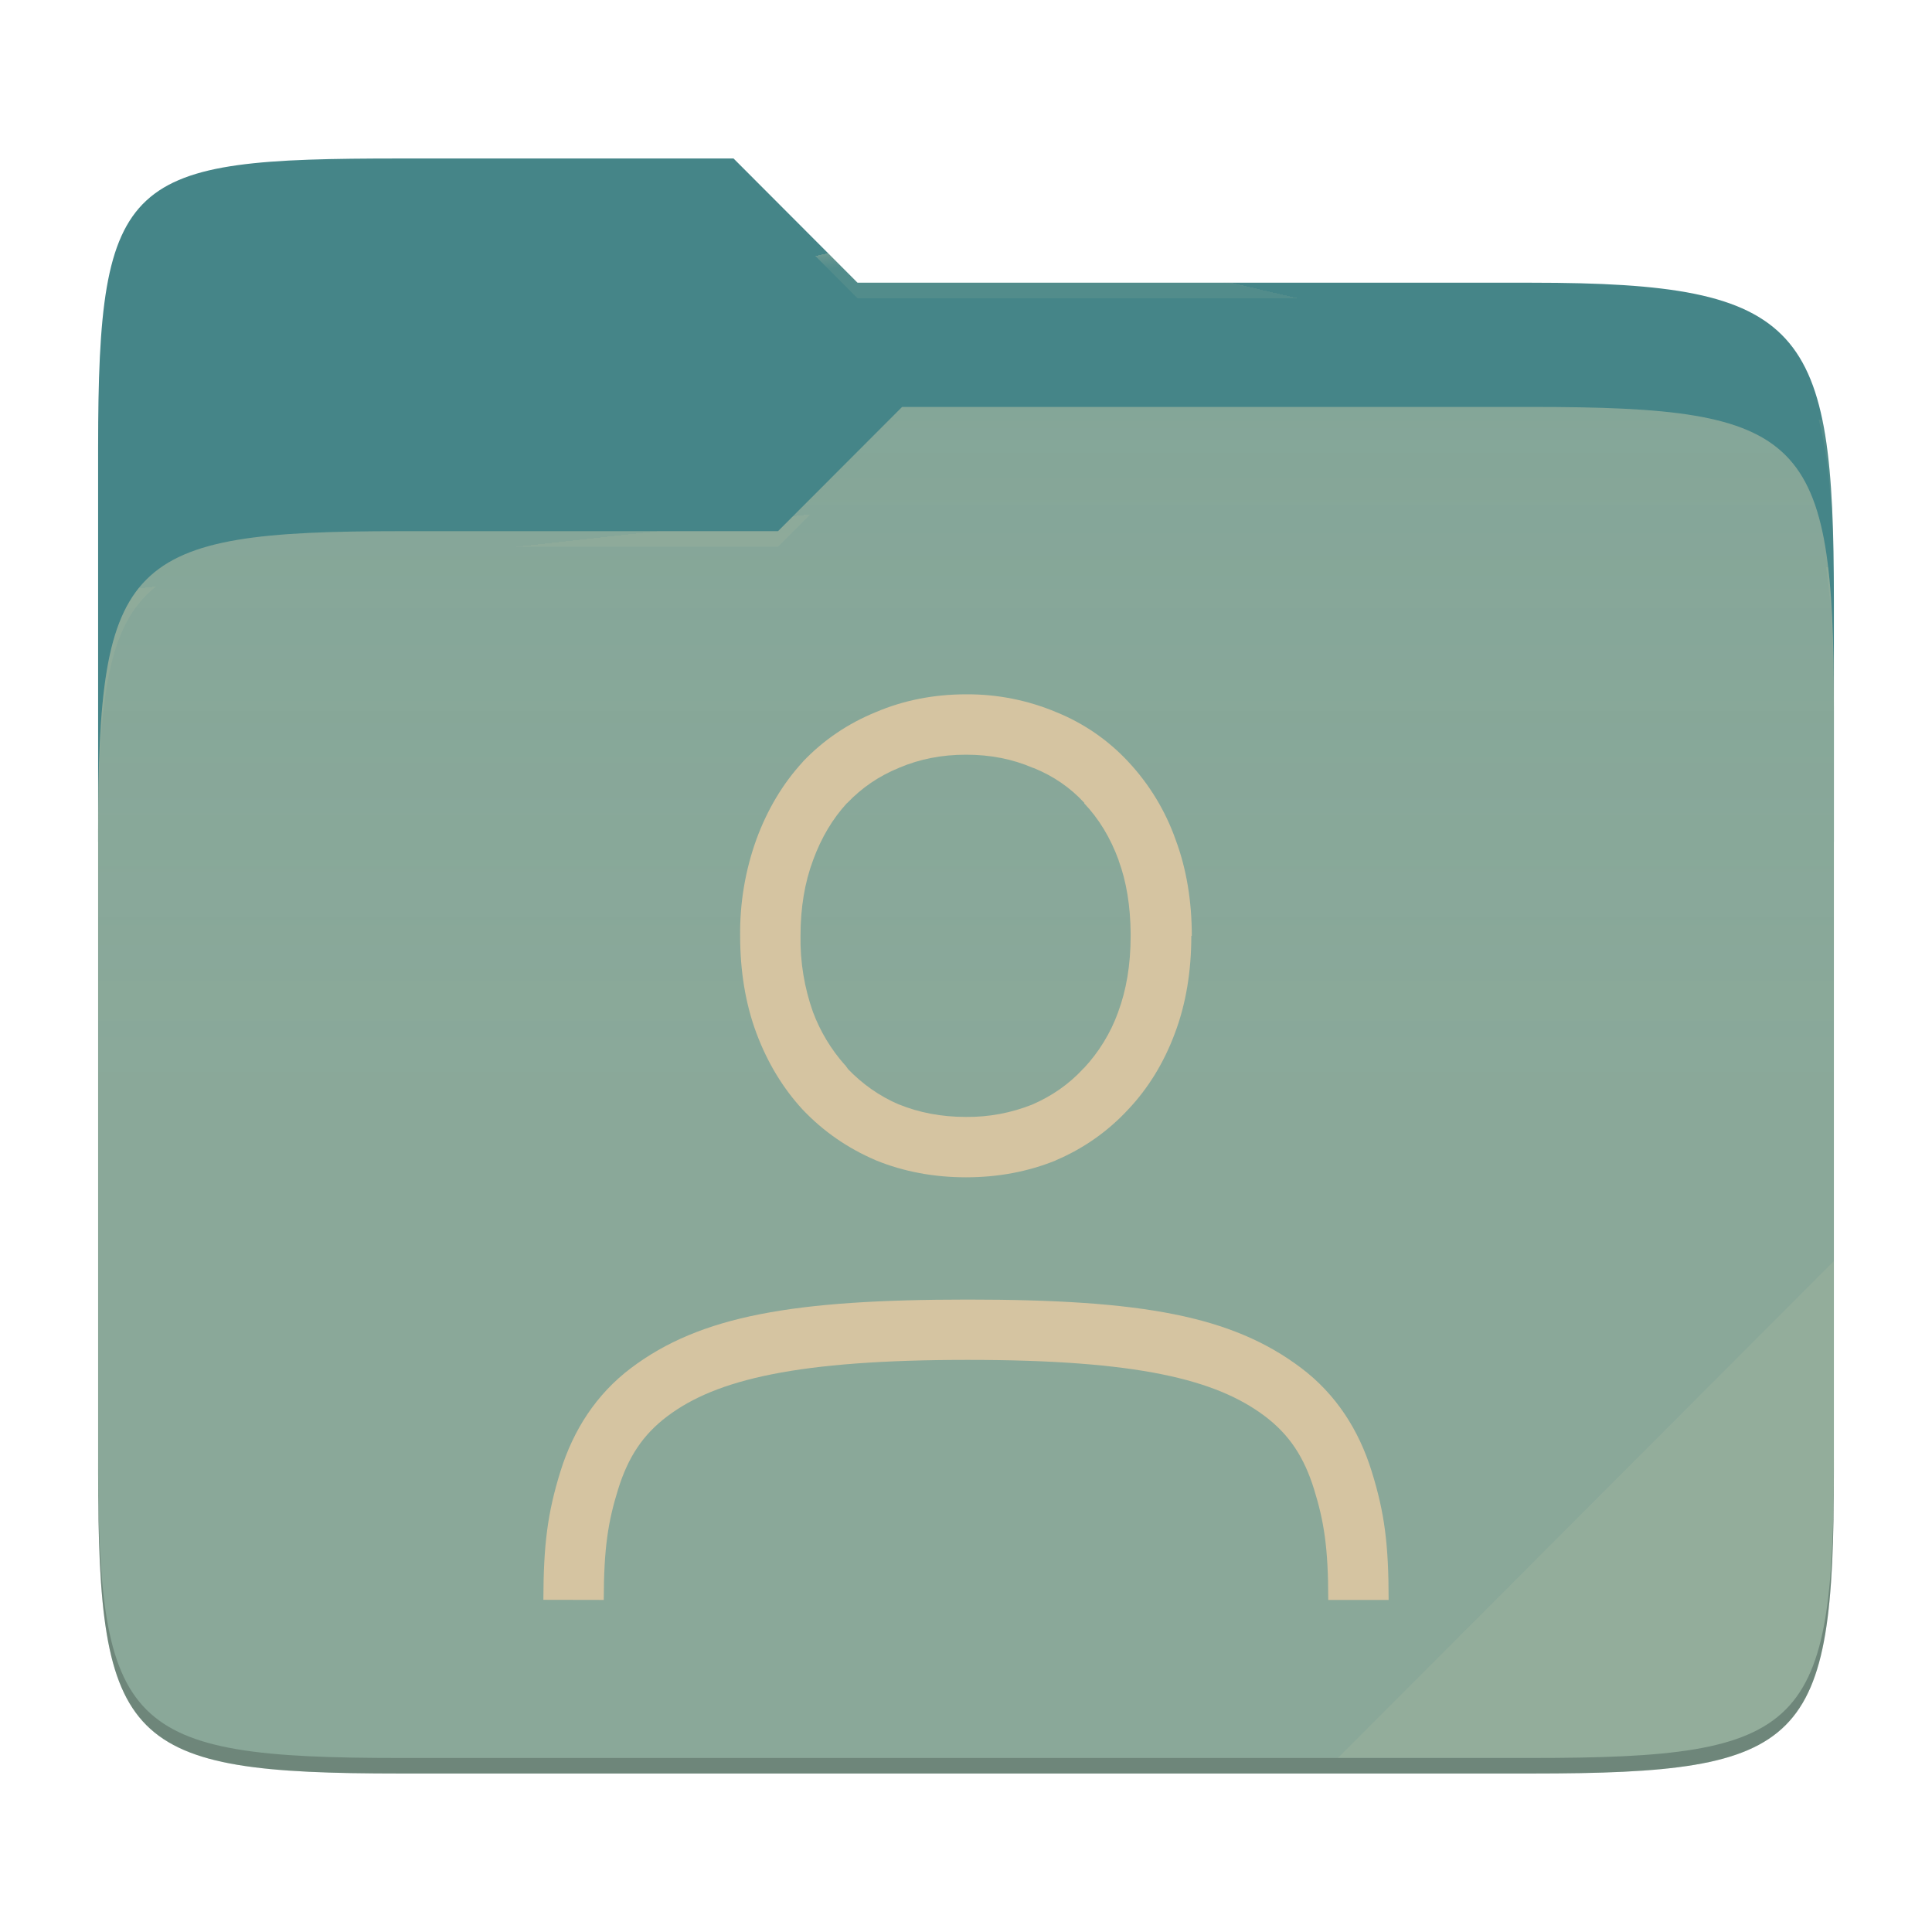
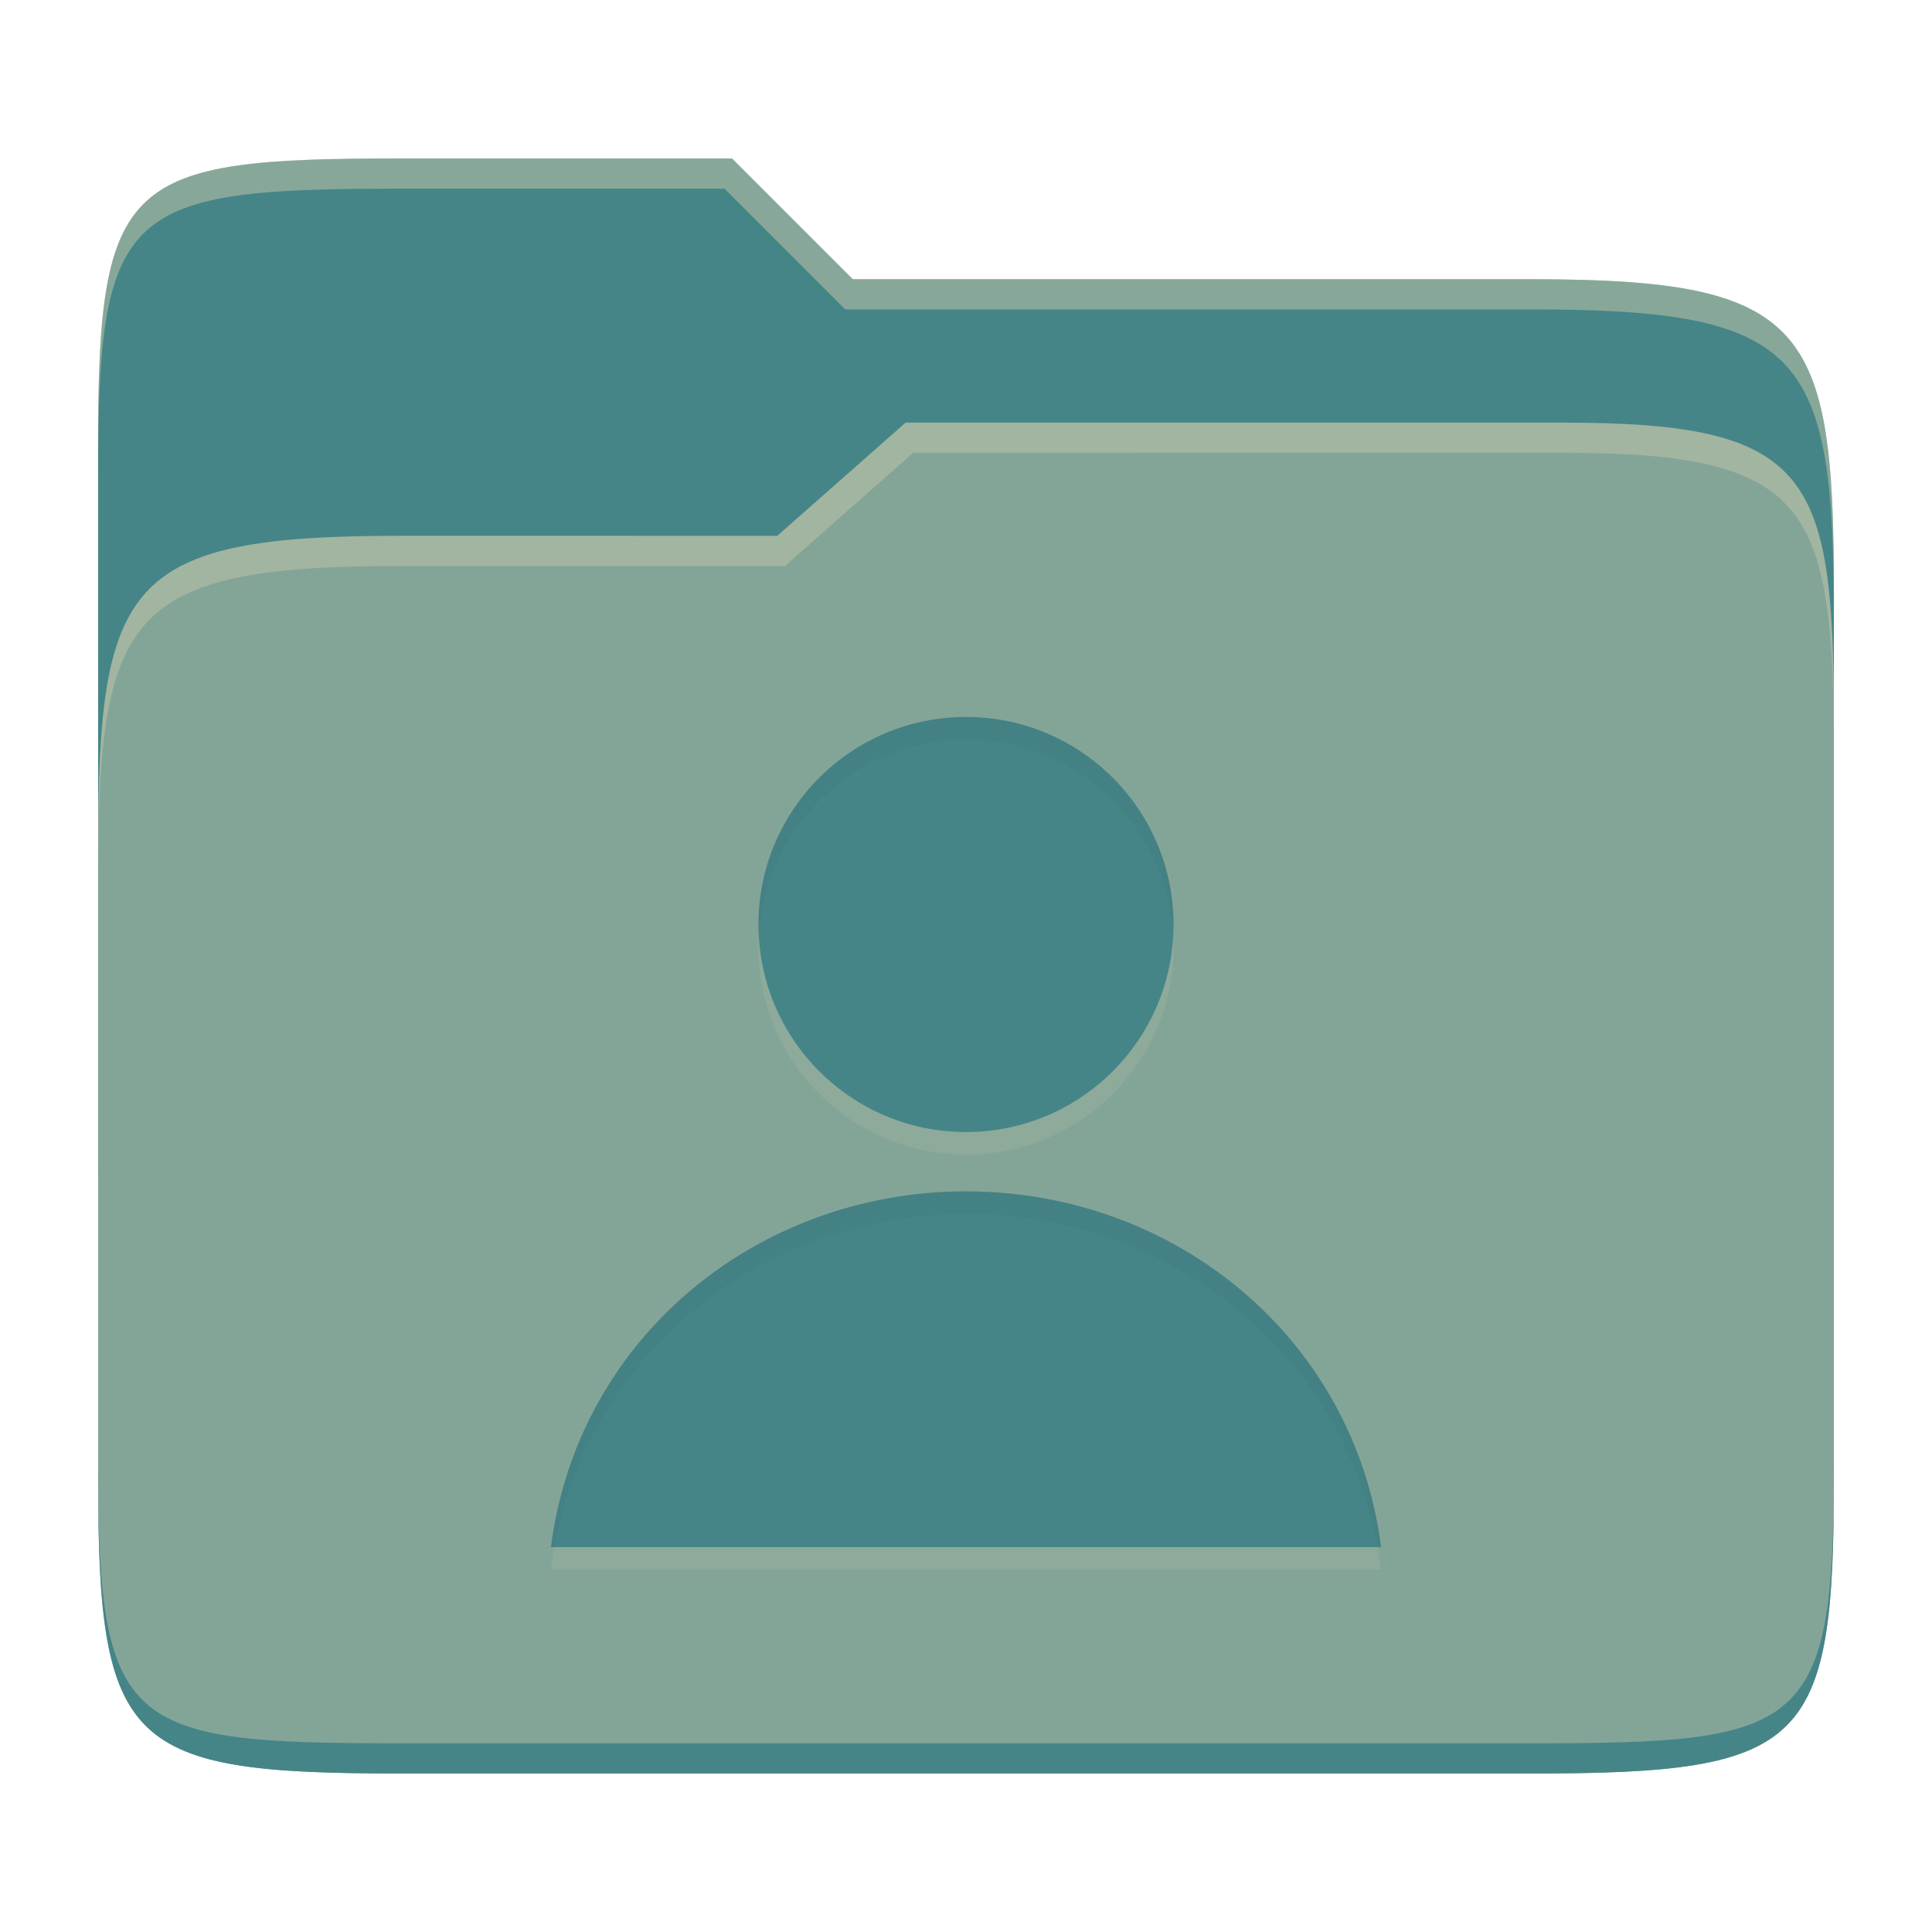
- <svg xmlns="http://www.w3.org/2000/svg" style="isolation:isolate" width="256" height="256">
-   <path fill="#458588" d="M53.039 21C16.724 21 13 23.055 13 59.371v52.167h230V79.563c0-36.316-3.724-42.102-40.039-42.102h-89.336L97.198 21H53.039z" />
-   <path fill="#83a598" d="M53.039 70.384C16.722 70.384 13 74.114 13 110.429v84.524C13 231.269 16.722 235 53.039 235h149.922c36.317 0 40.039-3.731 40.039-40.047V93.969c0-36.316-3.722-40.047-40.039-40.047H119.53l-16.438 16.462H53.039z" />
-   <linearGradient id="a" x2="0" y1=".5" y2="-.5" gradientTransform="matrix(230 0 0 181.078 13 53.922)" gradientUnits="userSpaceOnUse">
-     <stop offset="0%" stop-color="#ebdbb2" stop-opacity=".07" />
-     <stop offset="67.282%" stop-color="#ebdbb2" stop-opacity="0" />
-   </linearGradient>
-   <path fill="url(#a)" d="M53.039 70.384C16.722 70.384 13 74.114 13 110.429v84.524C13 231.269 16.722 235 53.039 235h149.922c36.317 0 40.039-3.731 40.039-40.047V93.969c0-36.316-3.722-40.047-40.039-40.047H119.53l-16.438 16.462H53.039z" />
-   <g opacity=".4">
-     <radialGradient id="b" cx=".5" cy=".5" r=".272" fx=".5" fy=".136" gradientTransform="matrix(230 0 0 60.62 13 21)" gradientUnits="userSpaceOnUse">
-       <stop offset="0%" stop-color="#ebdbb2" />
-       <stop offset="100%" stop-color="#ebdbb2" stop-opacity=".204" />
-     </radialGradient>
-     <path fill="url(#b)" d="M53.039 21C16.724 21 13 23.055 13 59.371v2.059c0-36.316 3.724-38.373 40.039-38.373h44.159l16.427 16.461h89.336c36.315 0 40.039 5.786 40.039 42.102v-2.057c0-36.316-3.724-42.102-40.039-42.102h-89.336L97.198 21H53.039z" />
-   </g>
-   <g opacity=".4">
-     <radialGradient id="c" cx=".5" cy=".5" r=".272" fx=".482" fy=".211" gradientTransform="matrix(230 0 0 58.565 13 53.922)" gradientUnits="userSpaceOnUse">
-       <stop offset="0%" stop-color="#ebdbb2" />
-       <stop offset="100%" stop-color="#ebdbb2" stop-opacity=".204" />
-     </radialGradient>
-     <path fill="url(#c)" d="M119.53 53.922l-16.438 16.462H53.039C16.724 70.384 13 74.112 13 110.427v2.06c0-36.316 3.724-40.046 40.039-40.046h50.053l16.438-16.46h83.431c36.315 0 40.039 3.727 40.039 40.043v-2.057c0-36.316-3.724-40.045-40.039-40.045H119.53z" />
-   </g>
-   <path fill="#ebdbb2" opacity=".1" d="M243 167.096l-65.715 65.845h25.676c36.315 0 40.039-3.727 40.039-40.043v-25.802z" />
-   <path opacity=".2" d="M13 192.898v2.057C13 231.271 16.724 235 53.039 235h149.922c36.315 0 40.039-3.729 40.039-40.045v-2.057c0 36.316-3.724 40.043-40.039 40.043H53.039c-36.315 0-40.039-3.727-40.039-40.043z" />
-   <g fill="#d5c4a1">
-     <path d="M128 92.001c-4.232 0-8.256.784-11.952 2.36-3.68 1.504-6.944 3.704-9.656 6.56l-.016.032-.016.016c-2.64 2.872-4.688 6.32-6.128 10.24a36.42 36.42 0 0 0-2.16 12.8c0 4.64.696 8.976 2.16 12.896 1.44 3.856 3.488 7.264 6.128 10.128l.016.016.016.016c2.704 2.847 5.944 5.087 9.608 6.655l.032.016.032.016C119.76 155.256 123.776 156 128 156s8.224-.744 11.92-2.248v-.016a27.766 27.766 0 0 0 9.52-6.671c2.72-2.864 4.8-6.288 6.24-10.16 1.48-3.92 2.176-8.248 2.176-12.904h.064c0-4.584-.696-8.872-2.16-12.784a29.536 29.536 0 0 0-6.24-10.264 26.661 26.661 0 0 0-9.568-6.592A30.252 30.252 0 0 0 128 92.001zm0 8c3.248 0 6.16.584 8.816 1.72l.08.032.08.016c2.64 1.08 4.856 2.608 6.696 4.608v.08c1.92 2.024 3.448 4.512 4.552 7.52v.04c1.04 2.808 1.552 6.024 1.592 9.616v.368c0 3.856-.576 7.2-1.656 10.096v.016a21.677 21.677 0 0 1-4.56 7.448l-.08.032v.032c-1.872 2.024-4.112 3.6-6.784 4.752A23.113 23.113 0 0 1 128 148c-3.28 0-6.216-.575-8.88-1.655h-.024c-2.6-1.12-4.8-2.696-6.704-4.656l-.408-.56-.064-.048a22.392 22.392 0 0 1-4.192-6.968 28.755 28.755 0 0 1-1.656-10.112c0-3.768.568-7.088 1.656-10l.016-.016v-.032c1.104-3.008 2.6-5.472 4.44-7.488l.096-.08c1.92-2 4.16-3.544 6.8-4.624l.048-.032.064-.016c2.64-1.12 5.56-1.712 8.808-1.712zM184 212h-8c0-6.92-.56-10.4-1.88-14.664-1.32-4.264-3.28-7.232-6.512-9.68-6.48-4.88-16.88-7.464-39.376-7.464-22.504 0-33.32 2.576-39.8 7.464-3.24 2.44-5.2 5.408-6.528 9.68C80.576 201.608 80.016 205.08 80 212l-8-.016c.016-7.312.552-11.52 2.264-17.024 1.712-5.504 4.752-10.216 9.352-13.688 9.2-6.936 21.56-9.072 44.616-9.072 23.048 0 35.008 2.136 44.2 9.08 4.592 3.472 7.624 8.192 9.328 13.696C183.472 200.48 184 204.68 184 212z" />
-   </g>
+ <svg xmlns="http://www.w3.org/2000/svg" width="256" height="256" version="1.1">
+   <path d="m53.047 21c-36.322 0-40.047 2.481-40.047 37.772v96.653h230v-77.055c0-35.291-3.678-41.37-40-41.37h-90l-16-16z" fill="#458588" />
+   <path d="m53 71c-36.338 0-39.996 6.144-39.996 41.397v83.653c0 35.313 3.686 38.951 40.002 38.951h149.99c36.316 0 40-3.639 40-38.951v-99.621c0-33.574-2.687-40.428-36-40.428h-87l-17 15z" fill="#83a598" />
+   <path d="m243 193.99c0 35.291-3.653 37.006-39.974 37.006h-150.02c-36.319 0-40.005-1.715-40.005-37v2c0 35.641 4 39 40.005 39h150.02c36.399 0 39.974-3.727 39.974-38.998z" fill="#458588" />
+   <path d="m120 56-17 15h-50c-36.156 0-39.996 5.917-39.996 41.433v4.141c0-35.295 3.684-41.574 39.996-41.574h51l17-15 86.001-0.011c33.136-0.004 35.999 7.05 35.999 40.591v-4.141c0-33.541-2.649-40.44-36-40.44z" fill="#ebdbb2" opacity=".3" />
+   <path d="m97 21-43.953 1e-6c-36.322 0-40.052 2.451-40.052 37.744v3.91c0-35.291 3.682-37.655 40.005-37.655h43l16 16h91c36.322 0 40 5.989 40 41.281v-3.907c0-35.291-3.678-41.373-40-41.373h-90z" fill="#ebdbb2" opacity=".4" />
+   <path d="m128 98c-15.188 0-27.5 12.312-27.5 27.5 8e-5 15.188 12.312 27.5 27.5 27.5s27.5-12.312 27.5-27.5-12.312-27.5-27.5-27.5zm0 62.857c-27.948 0.031-51.504 19.674-55 47.143h110c-3.493-27.469-27.052-47.111-55-47.143z" fill="#ebdbb2" opacity=".1" />
+   <path d="m128 95c-15.188 0-27.5 12.312-27.5 27.5 8e-5 15.188 12.312 27.5 27.5 27.5s27.5-12.312 27.5-27.5-12.312-27.5-27.5-27.5zm0 62.857c-27.948 0.031-51.504 19.674-55 47.143h110c-3.493-27.469-27.052-47.111-55-47.143z" fill="#458588" />
+   <path d="m128 95c-15.188 0-27.5 12.312-27.5 27.5 0 0.506 0.049 1 0.076 1.5 0.783-14.486 12.742-26 27.424-26s26.641 11.514 27.424 26c0.027-0.5 0.076-0.994 0.076-1.5-6e-5 -15.188-12.312-27.5-27.5-27.5zm0 62.857c-27.948 0.031-51.504 19.674-55 47.143h0.477c4.77-25.886 27.605-44.112 54.523-44.143 26.919 0.031 49.758 18.256 54.525 44.143h0.475c-3.493-27.469-27.052-47.111-55-47.143z" fill="#282828" opacity=".05" />
</svg>
